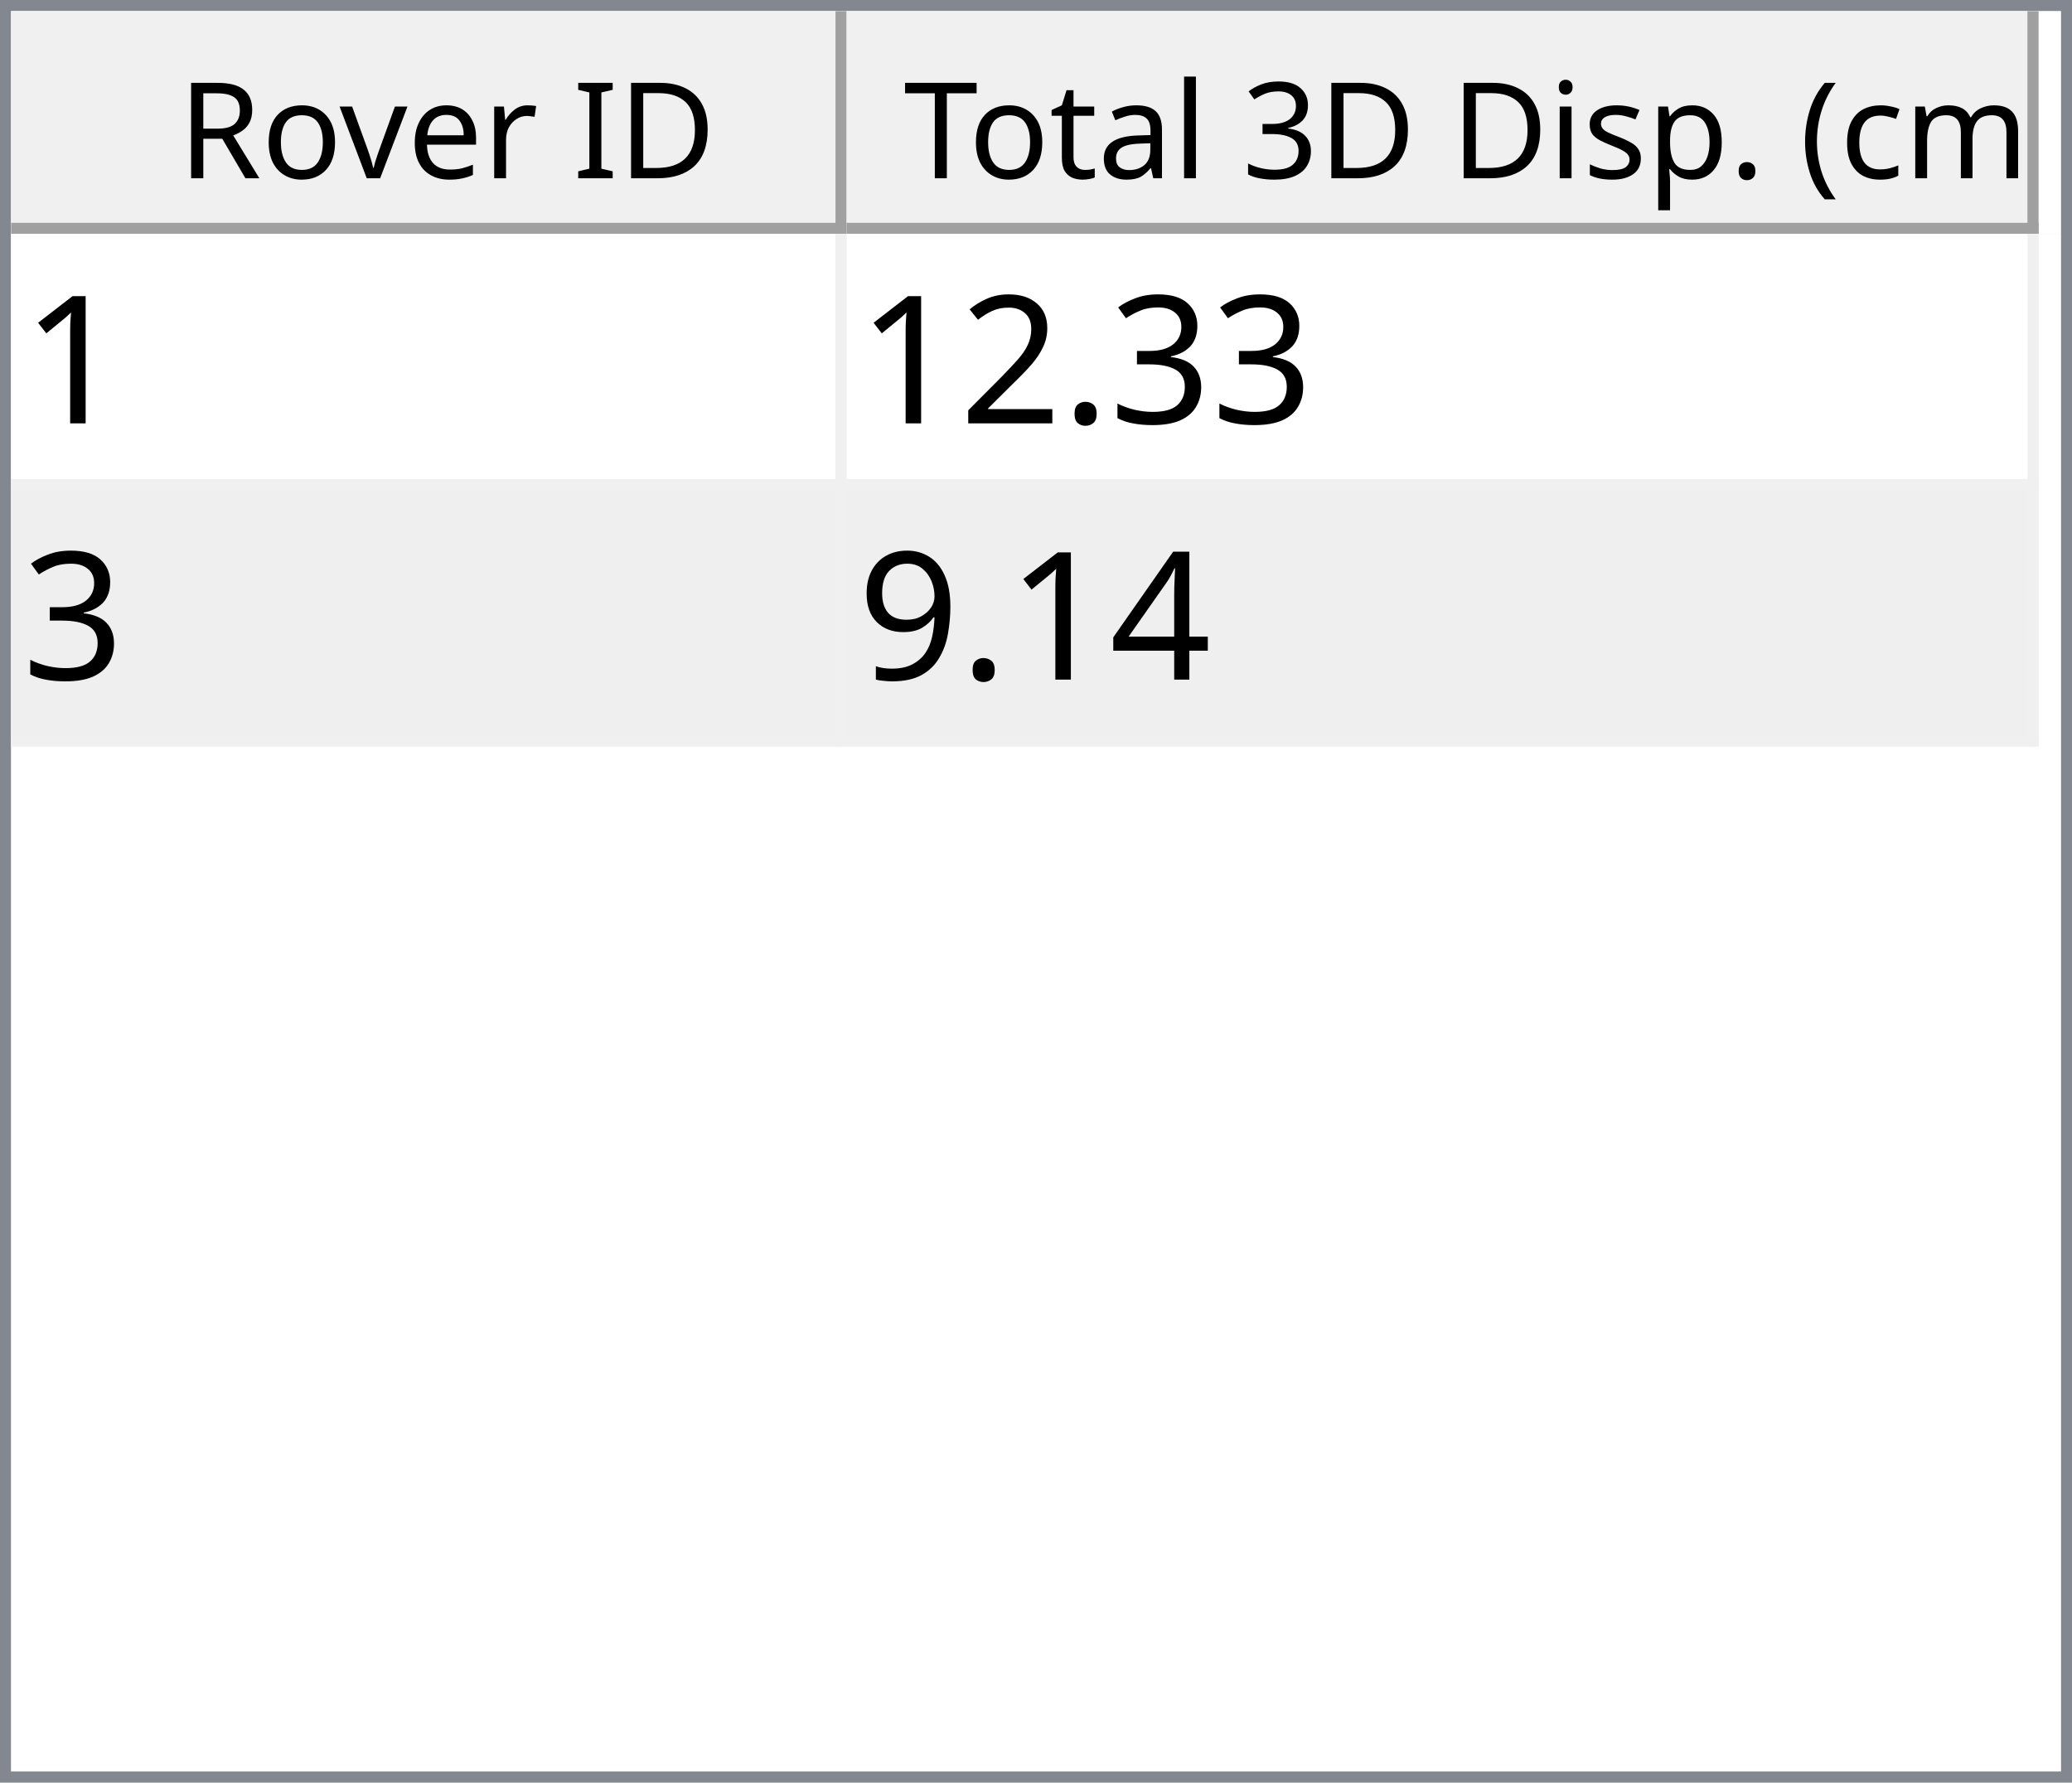
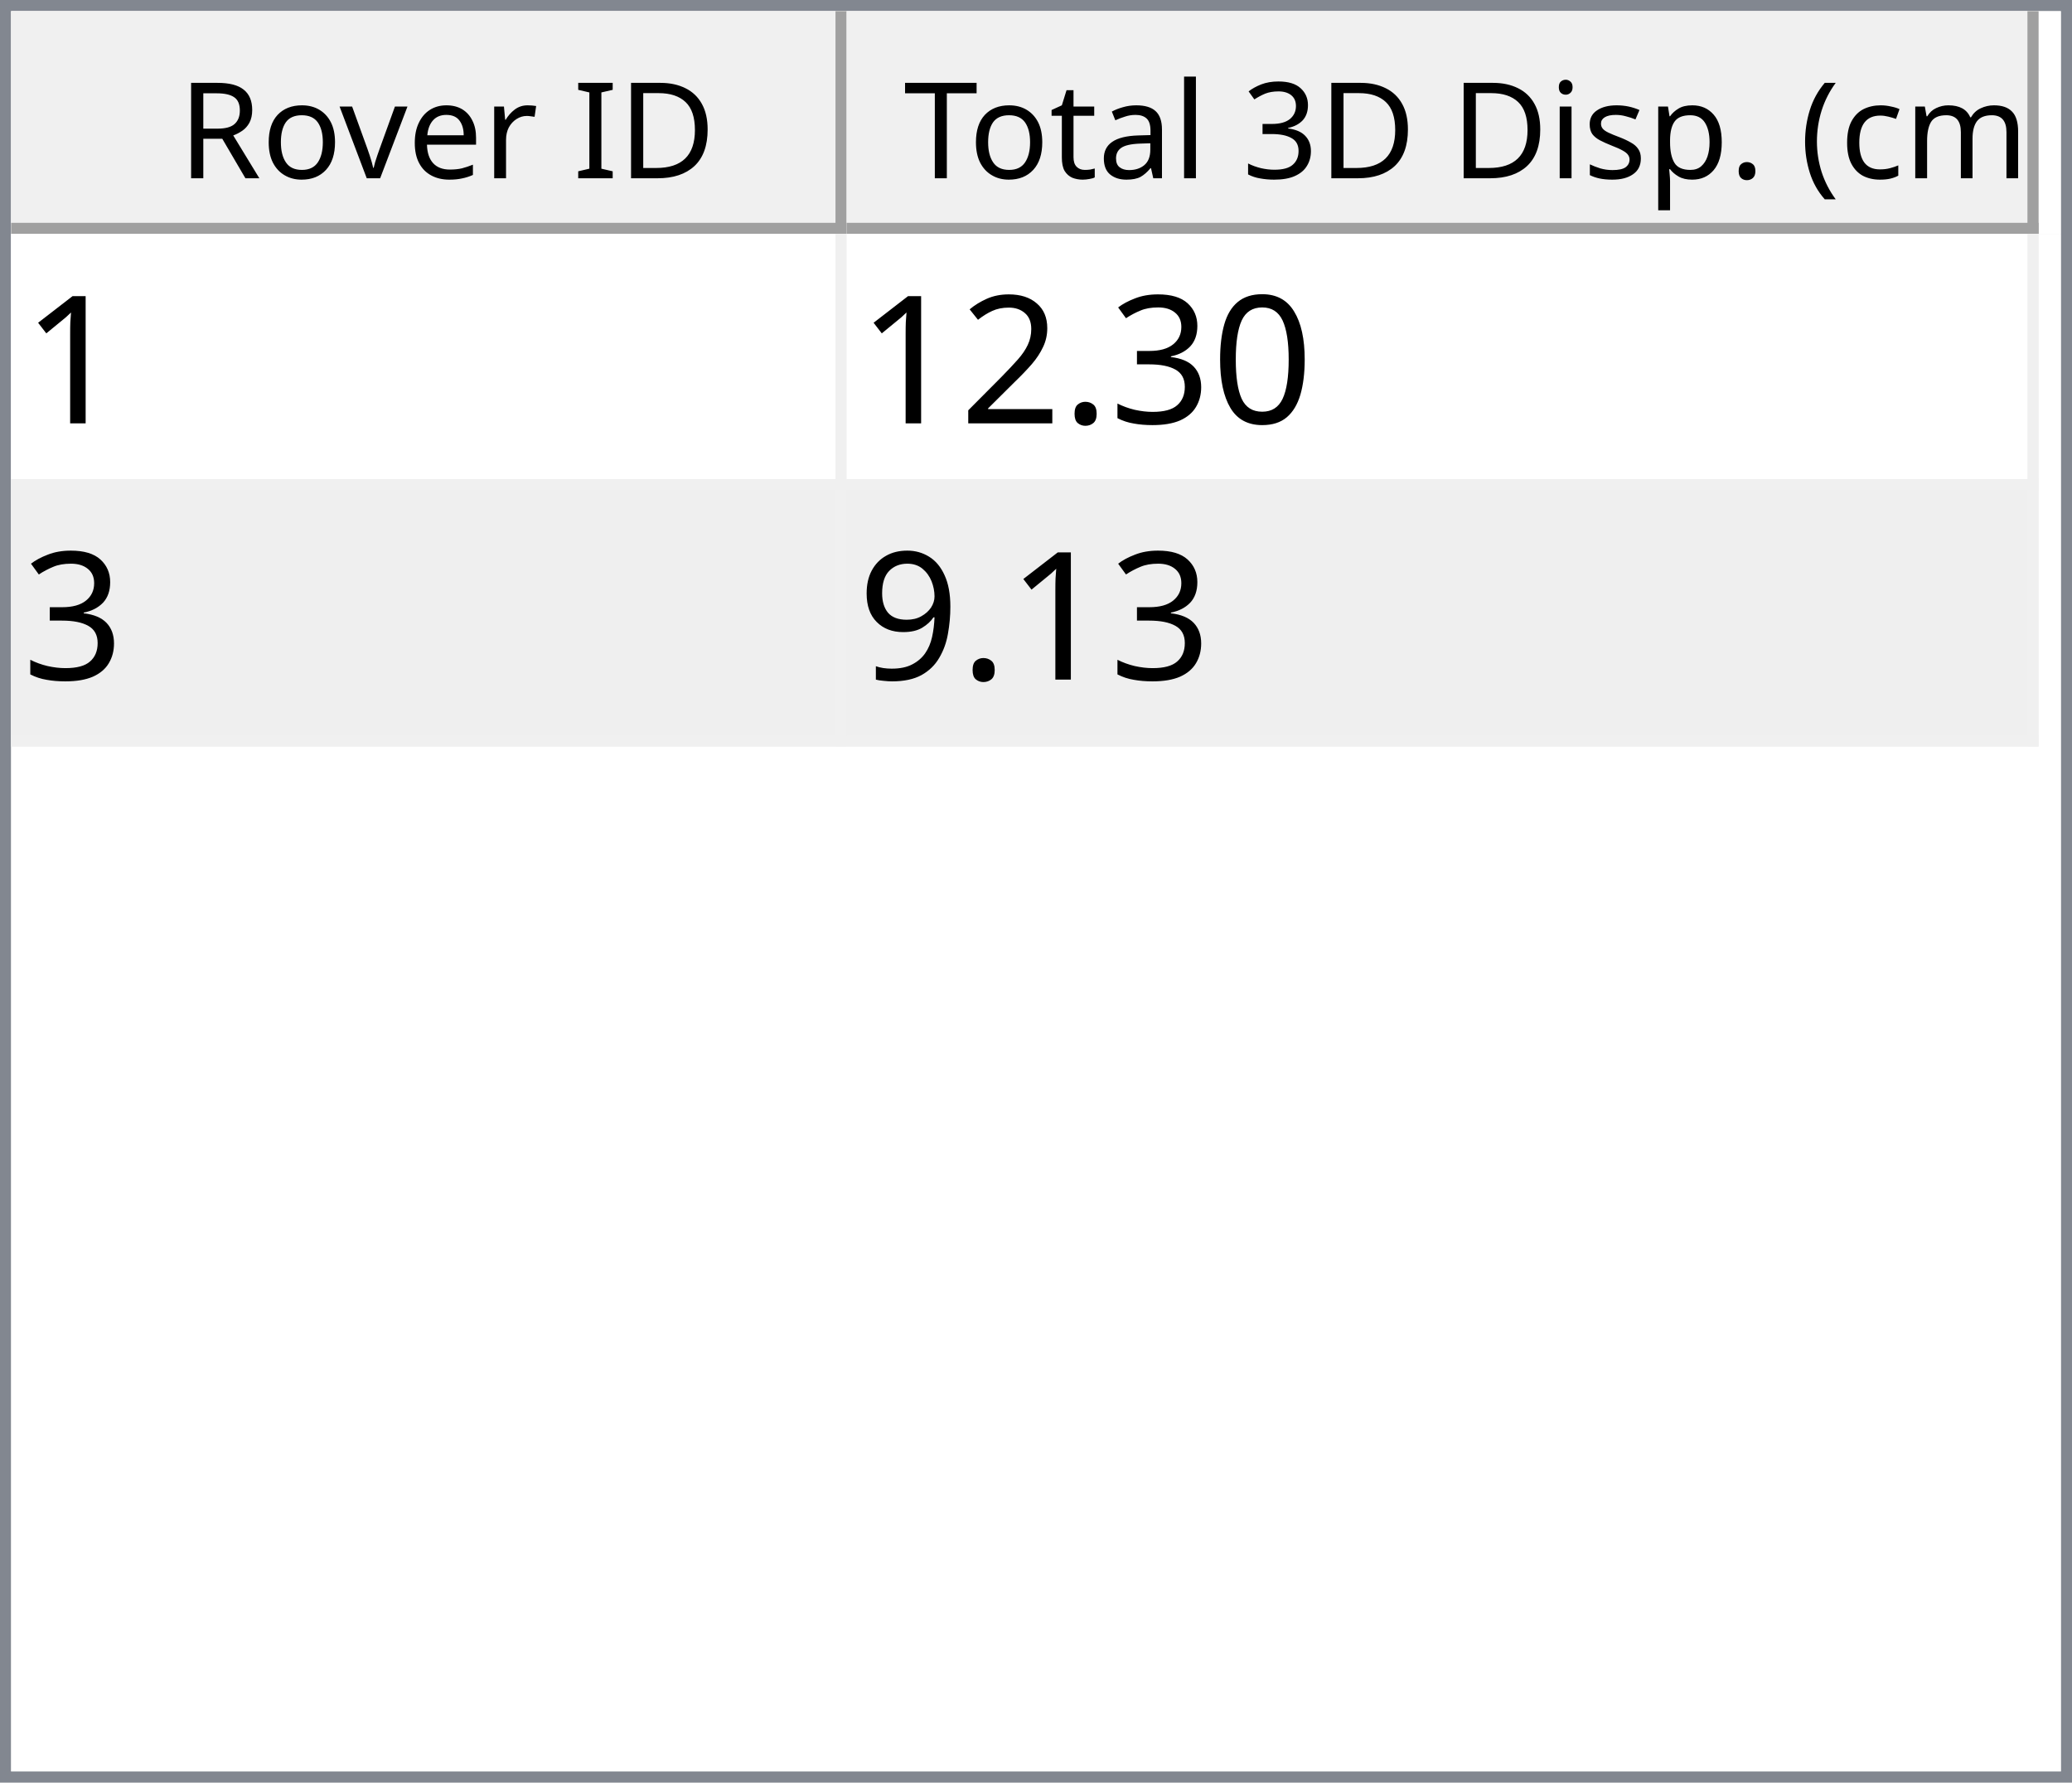
<svg xmlns="http://www.w3.org/2000/svg" style="fill-opacity:1; color-rendering:auto; color-interpolation:auto; text-rendering:auto; stroke:black; stroke-linecap:square; stroke-miterlimit:10; shape-rendering:auto; stroke-opacity:1; fill:black; stroke-dasharray:none; font-weight:normal; stroke-width:1; font-family:'Dialog'; font-style:normal; stroke-linejoin:miter; font-size:12px; stroke-dashoffset:0; image-rendering:auto;" width="186" height="160">
  <defs id="genericDefs" />
  <g>
    <defs id="defs1">
      <clipPath clipPathUnits="userSpaceOnUse" id="clipPath1">
        <path d="M0 0 L186 0 L186 160 L0 160 L0 0 Z" />
      </clipPath>
      <clipPath clipPathUnits="userSpaceOnUse" id="clipPath2">
        <path d="M0 0 L0 160 L186 160 L186 0 Z" />
      </clipPath>
      <clipPath clipPathUnits="userSpaceOnUse" id="clipPath3">
        <path d="M0 0 L0 20 L184 20 L184 0 Z" />
      </clipPath>
      <clipPath clipPathUnits="userSpaceOnUse" id="clipPath4">
        <path d="M0 0 L0 20 L75 20 L75 0 Z" />
      </clipPath>
      <clipPath clipPathUnits="userSpaceOnUse" id="clipPath5">
        <path d="M1 1 L1 19 L74 19 L74 1 Z" />
      </clipPath>
      <clipPath clipPathUnits="userSpaceOnUse" id="clipPath6">
        <path d="M0 0 L0 18 L73 18 L73 0 Z" />
      </clipPath>
      <clipPath clipPathUnits="userSpaceOnUse" id="clipPath7">
        <path d="M-0.5 -0.5 L-0.5 19.5 L74.5 19.5 L74.5 -0.5 Z" />
      </clipPath>
      <clipPath clipPathUnits="userSpaceOnUse" id="clipPath8">
        <path d="M0 0 L0 20 L107 20 L107 0 Z" />
      </clipPath>
      <clipPath clipPathUnits="userSpaceOnUse" id="clipPath9">
        <path d="M1 1 L1 19 L106 19 L106 1 Z" />
      </clipPath>
      <clipPath clipPathUnits="userSpaceOnUse" id="clipPath10">
        <path d="M0 0 L0 18 L105 18 L105 0 Z" />
      </clipPath>
      <clipPath clipPathUnits="userSpaceOnUse" id="clipPath11">
        <path d="M-0.5 -0.5 L-0.5 19.5 L106.5 19.5 L106.5 -0.5 Z" />
      </clipPath>
      <clipPath clipPathUnits="userSpaceOnUse" id="clipPath12">
        <path d="M0 0 L0 138 L184 138 L184 0 Z" />
      </clipPath>
      <clipPath clipPathUnits="userSpaceOnUse" id="clipPath13">
        <path d="M0 0 L0 46 L182 46 L182 0 Z" />
      </clipPath>
      <clipPath clipPathUnits="userSpaceOnUse" id="clipPath14">
        <path d="M-0.5 -0.5 L-0.5 45.5 L181.5 45.5 L181.5 -0.5 Z" />
      </clipPath>
      <clipPath clipPathUnits="userSpaceOnUse" id="clipPath15">
        <path d="M0 0 L0 22 L74 22 L74 0 Z" />
      </clipPath>
      <clipPath clipPathUnits="userSpaceOnUse" id="clipPath16">
        <path d="M0 0 L0 22 L106 22 L106 0 Z" />
      </clipPath>
      <font horiz-adv-x="64.551" id="font1">
        <font-face ascent="107.91" descent="25.098" units-per-em="100" style="font-style:normal; font-family:Segoe UI; font-weight:normal;" />
        <missing-glyph horiz-adv-x="64.551" d="M8.109 0 L8.109 68.266 L56.453 68.266 L56.453 0 L8.109 0 ZM15.328 7.234 L49.219 7.234 L49.219 61.031 L15.328 61.031 L15.328 7.234 Z" />
        <glyph unicode="D" horiz-adv-x="70.117" d="M9.188 0 L9.188 70.016 L28.516 70.016 Q65.531 70.016 65.531 35.891 Q65.531 19.672 55.25 9.836 Q44.969 0 27.734 0 L9.188 0 ZM17.391 62.594 L17.391 7.422 L27.828 7.422 Q41.609 7.422 49.273 14.797 Q56.938 22.172 56.938 35.688 Q56.938 62.594 28.328 62.594 L17.391 62.594 Z" />
        <glyph unicode="I" horiz-adv-x="26.611" d="M17.391 0 L9.188 0 L9.188 70.016 L17.391 70.016 L17.391 0 Z" />
        <glyph unicode=" " horiz-adv-x="27.393" d="" />
        <glyph unicode="r" horiz-adv-x="34.766" d="M34.188 41.891 Q32.078 43.5 28.125 43.5 Q23 43.5 19.555 38.672 Q16.109 33.844 16.109 25.484 L16.109 0 L8.109 0 L8.109 50 L16.109 50 L16.109 39.703 L16.312 39.703 Q18.016 44.969 21.531 47.922 Q25.047 50.875 29.391 50.875 Q32.516 50.875 34.188 50.203 L34.188 41.891 Z" />
        <glyph unicode="e" horiz-adv-x="52.295" d="M48.297 23 L12.984 23 Q13.188 14.656 17.484 10.109 Q21.781 5.562 29.297 5.562 Q37.75 5.562 44.828 11.141 L44.828 3.609 Q38.234 -1.172 27.391 -1.172 Q16.797 -1.172 10.742 5.641 Q4.688 12.453 4.688 24.812 Q4.688 36.469 11.305 43.82 Q17.922 51.172 27.734 51.172 Q37.547 51.172 42.922 44.828 Q48.297 38.484 48.297 27.203 L48.297 23 ZM40.094 29.781 Q40.047 36.719 36.75 40.578 Q33.453 44.438 27.594 44.438 Q21.922 44.438 17.969 40.383 Q14.016 36.328 13.094 29.781 L40.094 29.781 Z" />
        <glyph unicode="v" horiz-adv-x="47.9" d="M47.406 50 L27.484 0 L19.625 0 L0.688 50 L9.469 50 L22.172 13.672 Q23.578 9.672 23.922 6.688 L24.125 6.688 Q24.609 10.453 25.688 13.484 L38.969 50 L47.406 50 Z" />
        <glyph unicode="o" horiz-adv-x="58.594" d="M29 -1.172 Q17.922 -1.172 11.305 5.836 Q4.688 12.844 4.688 24.422 Q4.688 37.016 11.57 44.094 Q18.453 51.172 30.172 51.172 Q41.359 51.172 47.633 44.289 Q53.906 37.406 53.906 25.203 Q53.906 13.234 47.141 6.031 Q40.375 -1.172 29 -1.172 ZM29.594 44.438 Q21.875 44.438 17.383 39.188 Q12.891 33.938 12.891 24.703 Q12.891 15.828 17.43 10.695 Q21.969 5.562 29.594 5.562 Q37.359 5.562 41.531 10.594 Q45.703 15.625 45.703 24.906 Q45.703 34.281 41.531 39.359 Q37.359 44.438 29.594 44.438 Z" />
        <glyph unicode="R" horiz-adv-x="59.814" d="M59.375 0 L49.609 0 L37.891 19.625 Q36.281 22.359 34.766 24.289 Q33.25 26.219 31.664 27.438 Q30.078 28.656 28.25 29.219 Q26.422 29.781 24.125 29.781 L17.391 29.781 L17.391 0 L9.188 0 L9.188 70.016 L30.078 70.016 Q34.672 70.016 38.555 68.867 Q42.438 67.719 45.289 65.375 Q48.141 63.031 49.758 59.547 Q51.375 56.062 51.375 51.375 Q51.375 47.703 50.273 44.656 Q49.172 41.609 47.148 39.211 Q45.125 36.812 42.266 35.133 Q39.406 33.453 35.844 32.516 L35.844 32.328 Q37.594 31.547 38.891 30.547 Q40.188 29.547 41.359 28.18 Q42.531 26.812 43.68 25.078 Q44.828 23.344 46.234 21.047 L59.375 0 ZM17.391 62.594 L17.391 37.203 L28.516 37.203 Q31.594 37.203 34.203 38.133 Q36.812 39.062 38.719 40.797 Q40.625 42.531 41.703 45.047 Q42.781 47.562 42.781 50.688 Q42.781 56.297 39.141 59.445 Q35.5 62.594 28.609 62.594 L17.391 62.594 Z" />
        <glyph unicode=")" horiz-adv-x="30.176" d="M8.297 -15.922 L1.172 -15.922 Q16.406 2.344 16.406 26.812 Q16.406 51.469 1.078 70.016 L8.297 70.016 Q23.531 52.156 23.531 26.703 Q23.531 1.375 8.297 -15.922 Z" />
        <glyph unicode="m" horiz-adv-x="86.133" d="M79.109 0 L71.094 0 L71.094 28.719 Q71.094 37.016 68.531 40.727 Q65.969 44.438 59.906 44.438 Q54.781 44.438 51.195 39.75 Q47.609 35.062 47.609 28.516 L47.609 0 L39.594 0 L39.594 29.688 Q39.594 44.438 28.219 44.438 Q22.953 44.438 19.531 40.016 Q16.109 35.594 16.109 28.516 L16.109 0 L8.109 0 L8.109 50 L16.109 50 L16.109 42.094 L16.312 42.094 Q21.625 51.172 31.844 51.172 Q36.969 51.172 40.773 48.312 Q44.578 45.453 46 40.828 Q51.562 51.172 62.594 51.172 Q79.109 51.172 79.109 30.812 L79.109 0 Z" />
        <glyph unicode="c" horiz-adv-x="46.191" d="M42.188 2.297 Q36.422 -1.172 28.516 -1.172 Q17.828 -1.172 11.258 5.789 Q4.688 12.75 4.688 23.828 Q4.688 36.188 11.766 43.68 Q18.844 51.172 30.672 51.172 Q37.25 51.172 42.281 48.734 L42.281 40.531 Q36.719 44.438 30.375 44.438 Q22.703 44.438 17.797 38.945 Q12.891 33.453 12.891 24.516 Q12.891 15.719 17.508 10.641 Q22.125 5.562 29.891 5.562 Q36.422 5.562 42.188 9.906 L42.188 2.297 Z" />
        <glyph unicode="(" horiz-adv-x="30.176" d="M29.109 -15.922 L21.969 -15.922 Q6.844 1.375 6.844 26.703 Q6.844 52.156 21.969 70.016 L29.203 70.016 Q13.875 51.469 13.875 26.812 Q13.875 2.344 29.109 -15.922 Z" />
        <glyph unicode="." horiz-adv-x="21.68" d="M10.891 -1.078 Q8.641 -1.078 7.055 0.539 Q5.469 2.156 5.469 4.391 Q5.469 6.641 7.055 8.273 Q8.641 9.906 10.891 9.906 Q13.188 9.906 14.797 8.273 Q16.406 6.641 16.406 4.391 Q16.406 2.156 14.797 0.539 Q13.188 -1.078 10.891 -1.078 Z" />
        <glyph unicode="p" horiz-adv-x="58.789" d="M16.312 7.234 L16.109 7.234 L16.109 -23 L8.109 -23 L8.109 50 L16.109 50 L16.109 41.219 L16.312 41.219 Q22.219 51.172 33.594 51.172 Q43.266 51.172 48.688 44.461 Q54.109 37.75 54.109 26.469 Q54.109 13.922 48 6.375 Q41.891 -1.172 31.297 -1.172 Q21.578 -1.172 16.312 7.234 ZM16.109 27.391 L16.109 20.406 Q16.109 14.203 20.141 9.883 Q24.172 5.562 30.375 5.562 Q37.641 5.562 41.773 11.133 Q45.906 16.703 45.906 26.609 Q45.906 34.969 42.047 39.703 Q38.188 44.438 31.594 44.438 Q24.609 44.438 20.359 39.578 Q16.109 34.719 16.109 27.391 Z" />
        <glyph unicode="s" horiz-adv-x="42.432" d="M5.078 1.812 L5.078 10.406 Q11.625 5.562 19.484 5.562 Q30.031 5.562 30.031 12.594 Q30.031 14.594 29.125 15.992 Q28.219 17.391 26.68 18.461 Q25.141 19.531 23.07 20.383 Q21 21.234 18.609 22.172 Q15.281 23.484 12.766 24.828 Q10.25 26.172 8.57 27.859 Q6.891 29.547 6.031 31.695 Q5.172 33.844 5.172 36.719 Q5.172 40.234 6.789 42.945 Q8.406 45.656 11.086 47.484 Q13.766 49.312 17.211 50.242 Q20.656 51.172 24.312 51.172 Q30.812 51.172 35.938 48.922 L35.938 40.828 Q30.422 44.438 23.25 44.438 Q21 44.438 19.195 43.922 Q17.391 43.406 16.094 42.477 Q14.797 41.547 14.086 40.258 Q13.375 38.969 13.375 37.406 Q13.375 35.453 14.086 34.133 Q14.797 32.812 16.164 31.789 Q17.531 30.766 19.484 29.938 Q21.438 29.109 23.922 28.125 Q27.25 26.859 29.883 25.516 Q32.516 24.172 34.375 22.484 Q36.234 20.797 37.234 18.602 Q38.234 16.406 38.234 13.375 Q38.234 9.672 36.602 6.938 Q34.969 4.203 32.234 2.398 Q29.5 0.594 25.93 -0.289 Q22.359 -1.172 18.453 -1.172 Q10.75 -1.172 5.078 1.812 Z" />
        <glyph unicode="i" horiz-adv-x="24.219" d="M12.203 62.703 Q10.062 62.703 8.547 64.164 Q7.031 65.625 7.031 67.875 Q7.031 70.125 8.547 71.609 Q10.062 73.094 12.203 73.094 Q14.406 73.094 15.945 71.609 Q17.484 70.125 17.484 67.875 Q17.484 65.719 15.945 64.211 Q14.406 62.703 12.203 62.703 ZM16.109 0 L8.109 0 L8.109 50 L16.109 50 L16.109 0 Z" />
        <glyph unicode="3" horiz-adv-x="53.906" d="M46.531 19.828 Q46.531 15.094 44.75 11.211 Q42.969 7.328 39.719 4.57 Q36.469 1.812 31.93 0.297 Q27.391 -1.219 21.922 -1.219 Q11.922 -1.219 6 2.594 L6 11.188 Q13.094 5.609 22.219 5.609 Q25.875 5.609 28.828 6.539 Q31.781 7.469 33.906 9.227 Q36.031 10.984 37.18 13.477 Q38.328 15.969 38.328 19.094 Q38.328 32.812 18.797 32.812 L12.984 32.812 L12.984 39.594 L18.5 39.594 Q35.797 39.594 35.797 52.484 Q35.797 64.406 22.609 64.406 Q15.188 64.406 8.688 59.422 L8.688 67.188 Q15.375 71.188 24.609 71.188 Q29 71.188 32.57 69.969 Q36.141 68.75 38.68 66.555 Q41.219 64.359 42.609 61.281 Q44 58.203 44 54.5 Q44 40.672 30.031 36.719 L30.031 36.531 Q33.594 36.141 36.625 34.797 Q39.656 33.453 41.852 31.305 Q44.047 29.156 45.289 26.25 Q46.531 23.344 46.531 19.828 Z" />
        <glyph unicode="l" horiz-adv-x="24.219" d="M16.109 0 L8.109 0 L8.109 74.031 L16.109 74.031 L16.109 0 Z" />
        <glyph unicode="a" horiz-adv-x="50.879" d="M43.891 0 L35.891 0 L35.891 7.812 L35.688 7.812 Q30.469 -1.172 20.312 -1.172 Q12.844 -1.172 8.617 2.781 Q4.391 6.734 4.391 13.281 Q4.391 27.297 20.906 29.594 L35.891 31.688 Q35.891 44.438 25.594 44.438 Q16.547 44.438 9.281 38.281 L9.281 46.484 Q16.656 51.172 26.266 51.172 Q43.891 51.172 43.891 32.516 L43.891 0 ZM35.891 25.297 L23.828 23.641 Q18.266 22.859 15.43 20.875 Q12.594 18.891 12.594 13.875 Q12.594 10.203 15.211 7.883 Q17.828 5.562 22.172 5.562 Q28.125 5.562 32.008 9.742 Q35.891 13.922 35.891 20.312 L35.891 25.297 Z" />
        <glyph unicode="t" horiz-adv-x="33.887" d="M31.297 0.484 Q28.469 -1.078 23.828 -1.078 Q10.688 -1.078 10.688 13.578 L10.688 43.172 L2.094 43.172 L2.094 50 L10.688 50 L10.688 62.203 L18.703 64.797 L18.703 50 L31.297 50 L31.297 43.172 L18.703 43.172 L18.703 14.984 Q18.703 9.969 20.414 7.82 Q22.125 5.672 26.078 5.672 Q29.109 5.672 31.297 7.328 L31.297 0.484 Z" />
        <glyph unicode="T" horiz-adv-x="52.393" d="M50.594 62.594 L30.375 62.594 L30.375 0 L22.172 0 L22.172 62.594 L2 62.594 L2 70.016 L50.594 70.016 L50.594 62.594 Z" />
      </font>
      <font horiz-adv-x="75.0" id="font2">
        <font-face ascent="100.537" descent="21.973" units-per-em="100" style="font-style:normal; font-family:sans-serif; font-weight:normal;" />
        <missing-glyph horiz-adv-x="75.0" d="M12.5 0 L12.5 62.5 L62.5 62.5 L62.5 0 L12.5 0 ZM14.062 1.562 L60.938 1.562 L60.938 60.938 L14.062 60.938 L14.062 1.562 Z" />
        <glyph unicode="1" horiz-adv-x="55.615" d="M37.25 0 L28.469 0 L28.469 56 Q25.297 52.984 20.141 49.953 Q14.984 46.922 10.891 45.406 L10.891 53.906 Q18.266 57.375 23.781 62.305 Q29.297 67.234 31.594 71.875 L37.25 71.875 L37.25 0 Z" />
+         <glyph unicode="0" horiz-adv-x="55.615" d="M4.156 35.297 Q4.156 48 6.766 55.742 Q9.375 63.484 14.523 67.68 Q19.672 71.875 27.484 71.875 Q33.25 71.875 37.594 69.555 Q41.938 67.234 44.773 62.867 Q47.609 58.5 49.219 52.227 Q50.828 45.953 50.828 35.297 Q50.828 22.703 48.242 14.969 Q45.656 7.234 40.508 3.008 Q35.359 -1.219 27.484 -1.219 Q17.141 -1.219 11.234 6.203 Q4.156 15.141 4.156 35.297 ZM13.188 35.297 Q13.188 17.672 17.312 11.836 Q21.438 6 27.484 6 Q33.547 6 37.672 11.859 Q41.797 17.719 41.797 35.297 Q41.797 52.984 37.672 58.789 Q33.547 64.594 27.391 64.594 Q21.344 64.594 17.719 59.469 Q13.188 52.938 13.188 35.297 Z" />
        <glyph unicode="3" horiz-adv-x="55.615" d="M4.203 18.891 L12.984 20.062 Q14.5 12.594 18.141 9.297 Q21.781 6 27 6 Q33.203 6 37.477 10.297 Q41.75 14.594 41.75 20.953 Q41.75 27 37.797 30.93 Q33.844 34.859 27.734 34.859 Q25.25 34.859 21.531 33.891 L22.516 41.609 Q23.391 41.5 23.922 41.5 Q29.547 41.5 34.039 44.43 Q38.531 47.359 38.531 53.469 Q38.531 58.297 35.258 61.477 Q31.984 64.656 26.812 64.656 Q21.688 64.656 18.266 61.43 Q14.844 58.203 13.875 51.766 L5.078 53.328 Q6.688 62.156 12.398 67.016 Q18.109 71.875 26.609 71.875 Q32.469 71.875 37.398 69.359 Q42.328 66.844 44.945 62.5 Q47.562 58.156 47.562 53.266 Q47.562 48.641 45.07 44.828 Q42.578 41.016 37.703 38.766 Q44.047 37.312 47.562 32.695 Q51.078 28.078 51.078 21.141 Q51.078 11.766 44.242 5.25 Q37.406 -1.266 26.953 -1.266 Q17.531 -1.266 11.305 4.352 Q5.078 9.969 4.203 18.891 Z" />
        <glyph unicode="." horiz-adv-x="27.783" d="M9.078 0 L9.078 10.016 L19.094 10.016 L19.094 0 L9.078 0 Z" />
        <glyph unicode="2" horiz-adv-x="55.615" d="M50.344 8.453 L50.344 0 L3.031 0 Q2.938 3.172 4.047 6.109 Q5.859 10.938 9.836 15.625 Q13.812 20.312 21.344 26.469 Q33.016 36.031 37.117 41.625 Q41.219 47.219 41.219 52.203 Q41.219 57.422 37.477 61.008 Q33.734 64.594 27.734 64.594 Q21.391 64.594 17.578 60.789 Q13.766 56.984 13.719 50.25 L4.688 51.172 Q5.609 61.281 11.664 66.578 Q17.719 71.875 27.938 71.875 Q38.234 71.875 44.242 66.164 Q50.25 60.453 50.25 52 Q50.25 47.703 48.492 43.555 Q46.734 39.406 42.656 34.812 Q38.578 30.219 29.109 22.219 Q21.188 15.578 18.945 13.211 Q16.703 10.844 15.234 8.453 L50.344 8.453 Z" />
-         <glyph unicode="4" horiz-adv-x="55.615" d="M32.328 0 L32.328 17.141 L1.266 17.141 L1.266 25.203 L33.938 71.578 L41.109 71.578 L41.109 25.203 L50.781 25.203 L50.781 17.141 L41.109 17.141 L41.109 0 L32.328 0 ZM32.328 25.203 L32.328 57.469 L9.906 25.203 L32.328 25.203 Z" />
        <glyph unicode="9" horiz-adv-x="55.615" d="M5.469 16.547 L13.922 17.328 Q14.984 11.375 18.016 8.688 Q21.047 6 25.781 6 Q29.828 6 32.883 7.859 Q35.938 9.719 37.891 12.82 Q39.844 15.922 41.164 21.195 Q42.484 26.469 42.484 31.938 Q42.484 32.516 42.438 33.688 Q39.797 29.5 35.234 26.883 Q30.672 24.266 25.344 24.266 Q16.453 24.266 10.305 30.711 Q4.156 37.156 4.156 47.703 Q4.156 58.594 10.578 65.234 Q17 71.875 26.656 71.875 Q33.641 71.875 39.43 68.117 Q45.219 64.359 48.219 57.398 Q51.219 50.438 51.219 37.25 Q51.219 23.531 48.242 15.406 Q45.266 7.281 39.383 3.031 Q33.5 -1.219 25.594 -1.219 Q17.188 -1.219 11.867 3.445 Q6.547 8.109 5.469 16.547 ZM41.453 48.141 Q41.453 55.719 37.43 60.156 Q33.406 64.594 27.734 64.594 Q21.875 64.594 17.531 59.812 Q13.188 55.031 13.188 47.406 Q13.188 40.578 17.312 36.305 Q21.438 32.031 27.484 32.031 Q33.594 32.031 37.523 36.305 Q41.453 40.578 41.453 48.141 Z" />
      </font>
    </defs>
    <g style="fill:white; stroke:white;">
      <rect x="0" y="0" width="186" style="clip-path:url(#clipPath1); stroke:none;" height="160" />
    </g>
    <g style="fill:white; text-rendering:optimizeSpeed; color-rendering:optimizeSpeed; image-rendering:optimizeSpeed; shape-rendering:crispEdges; stroke:white; color-interpolation:sRGB;">
      <rect x="0" width="186" height="160" y="0" style="stroke:none;" />
      <path style="stroke:none;" d="M0 160 L186 160 L186 0 L0 0 Z" />
    </g>
    <g style="fill:rgb(240,240,240); font-family:'Segoe UI'; stroke:rgb(240,240,240);">
      <rect x="0" y="0" width="186" style="clip-path:url(#clipPath2); stroke:none;" height="160" />
    </g>
    <g style="fill:rgb(130,135,144); font-family:'Segoe UI'; stroke:rgb(130,135,144);">
      <path d="M0 0 L186 0 L186 160 L0 160 L0 0 ZM1 1 L185 1 L185 159 L1 159 L1 1 Z" style="fill-rule:evenodd; clip-path:url(#clipPath2); stroke:none;" />
    </g>
    <g style="fill:white; font-family:'Segoe UI'; stroke:white;" transform="translate(1,1)">
      <rect x="0" y="0" width="184" style="clip-path:url(#clipPath3); stroke:none;" height="20" />
    </g>
    <g style="fill:rgb(240,240,240); font-family:'Segoe UI'; stroke:rgb(240,240,240);" transform="translate(1,1)">
      <rect x="0" y="0" width="75" style="clip-path:url(#clipPath4); stroke:none;" height="20" />
    </g>
    <g style="font-family:'Segoe UI';" transform="translate(2,2)">
      <text x="14" xml:space="preserve" y="14" style="clip-path:url(#clipPath6); stroke:none;">Rover ID</text>
    </g>
    <g style="fill:rgb(160,160,160); font-family:'Segoe UI'; stroke:rgb(160,160,160); stroke-linejoin:bevel;" transform="translate(1.5,1.5)">
      <line x1="74" x2="74" y1="0" style="fill:none; clip-path:url(#clipPath7);" y2="19" />
    </g>
    <g style="fill:rgb(160,160,160); font-family:'Segoe UI'; stroke:rgb(160,160,160); stroke-linejoin:bevel;" transform="matrix(1,0,0,1,1,1) translate(0.5,0.5)">
      <line x1="0" x2="74" y1="19" style="fill:none; clip-path:url(#clipPath7);" y2="19" />
    </g>
    <g style="fill:rgb(240,240,240); font-family:'Segoe UI'; stroke:rgb(240,240,240);" transform="translate(76,1)">
      <rect x="0" y="0" width="107" style="clip-path:url(#clipPath8); stroke:none;" height="20" />
    </g>
    <g style="font-family:'Segoe UI';" transform="translate(77,2)">
      <text x="1" xml:space="preserve" y="14" style="clip-path:url(#clipPath10); stroke:none;"> Total 3D Disp. (cm)</text>
    </g>
    <g style="fill:rgb(160,160,160); font-family:'Segoe UI'; stroke:rgb(160,160,160); stroke-linejoin:bevel;" transform="translate(76.5,1.5)">
      <line x1="106" x2="106" y1="0" style="fill:none; clip-path:url(#clipPath11);" y2="19" />
    </g>
    <g style="fill:rgb(160,160,160); font-family:'Segoe UI'; stroke:rgb(160,160,160); stroke-linejoin:bevel;" transform="matrix(1,0,0,1,76,1) translate(0.5,0.5)">
      <line x1="0" x2="106" y1="19" style="fill:none; clip-path:url(#clipPath11);" y2="19" />
    </g>
    <g style="fill:white; font-family:'Segoe UI'; stroke:white;" transform="translate(1,21)">
      <rect x="0" y="0" width="184" style="clip-path:url(#clipPath12); stroke:none;" height="138" />
    </g>
    <g style="fill:rgb(240,240,240); font-size:16px; font-family:sans-serif; stroke:rgb(240,240,240);" transform="translate(1,21)">
      <rect x="0" y="0" width="182" style="clip-path:url(#clipPath13); stroke:none;" height="46" />
      <line transform="translate(0.5,0.5)" x1="0" x2="181" y1="22" style="clip-path:url(#clipPath14); fill:none; stroke-linejoin:bevel;" y2="22" />
    </g>
    <g transform="matrix(1,0,0,1,1,21) translate(0.5,0.5)" style="fill:rgb(240,240,240); font-size:16px; font-family:sans-serif; stroke:rgb(240,240,240); stroke-linejoin:bevel;">
      <line x1="0" x2="181" y1="45" style="fill:none; clip-path:url(#clipPath14);" y2="45" />
    </g>
    <g transform="matrix(1,0,0,1,1,21) translate(0.5,0.5)" style="fill:rgb(240,240,240); font-size:16px; font-family:sans-serif; stroke:rgb(240,240,240); stroke-linejoin:bevel;">
      <line x1="74" x2="74" y1="0" style="fill:none; clip-path:url(#clipPath14);" y2="45" />
    </g>
    <g transform="matrix(1,0,0,1,1,21) translate(0.5,0.5)" style="fill:rgb(240,240,240); font-size:16px; font-family:sans-serif; stroke:rgb(240,240,240); stroke-linejoin:bevel;">
      <line x1="181" x2="181" y1="0" style="fill:none; clip-path:url(#clipPath14);" y2="45" />
    </g>
    <g style="fill:white; font-size:16px; font-family:sans-serif; stroke:white;" transform="matrix(1,0,0,1,1,21)">
      <rect x="0" y="0" width="74" style="clip-path:url(#clipPath15); stroke:none;" height="22" />
      <text x="1" y="17" style="fill:black; clip-path:url(#clipPath15); stroke:none;" xml:space="preserve">1</text>
    </g>
    <g style="fill:white; font-size:16px; font-family:sans-serif; stroke:white;" transform="matrix(1,0,0,1,1,21) translate(75,0)">
      <rect x="0" y="0" width="106" style="clip-path:url(#clipPath16); stroke:none;" height="22" />
-       <text x="1" y="17" style="fill:black; clip-path:url(#clipPath16); stroke:none;" xml:space="preserve">12.33</text>
+       <text x="1" y="17" style="fill:black; clip-path:url(#clipPath16); stroke:none;" xml:space="preserve">12.30</text>
    </g>
    <g style="fill:rgb(239,239,239); font-size:16px; font-family:sans-serif; stroke:rgb(239,239,239);" transform="matrix(1,0,0,1,1,21) translate(0,23)">
      <rect x="0" y="0" width="74" style="clip-path:url(#clipPath15); stroke:none;" height="22" />
      <text x="1" y="17" style="fill:black; clip-path:url(#clipPath15); stroke:none;" xml:space="preserve">3</text>
    </g>
    <g style="fill:rgb(239,239,239); font-size:16px; font-family:sans-serif; stroke:rgb(239,239,239);" transform="matrix(1,0,0,1,1,21) translate(75,23)">
      <rect x="0" y="0" width="106" style="clip-path:url(#clipPath16); stroke:none;" height="22" />
-       <text x="1" y="17" style="fill:black; clip-path:url(#clipPath16); stroke:none;" xml:space="preserve">9.14</text>
+       <text x="1" y="17" style="fill:black; clip-path:url(#clipPath16); stroke:none;" xml:space="preserve">9.13</text>
    </g>
  </g>
</svg>
